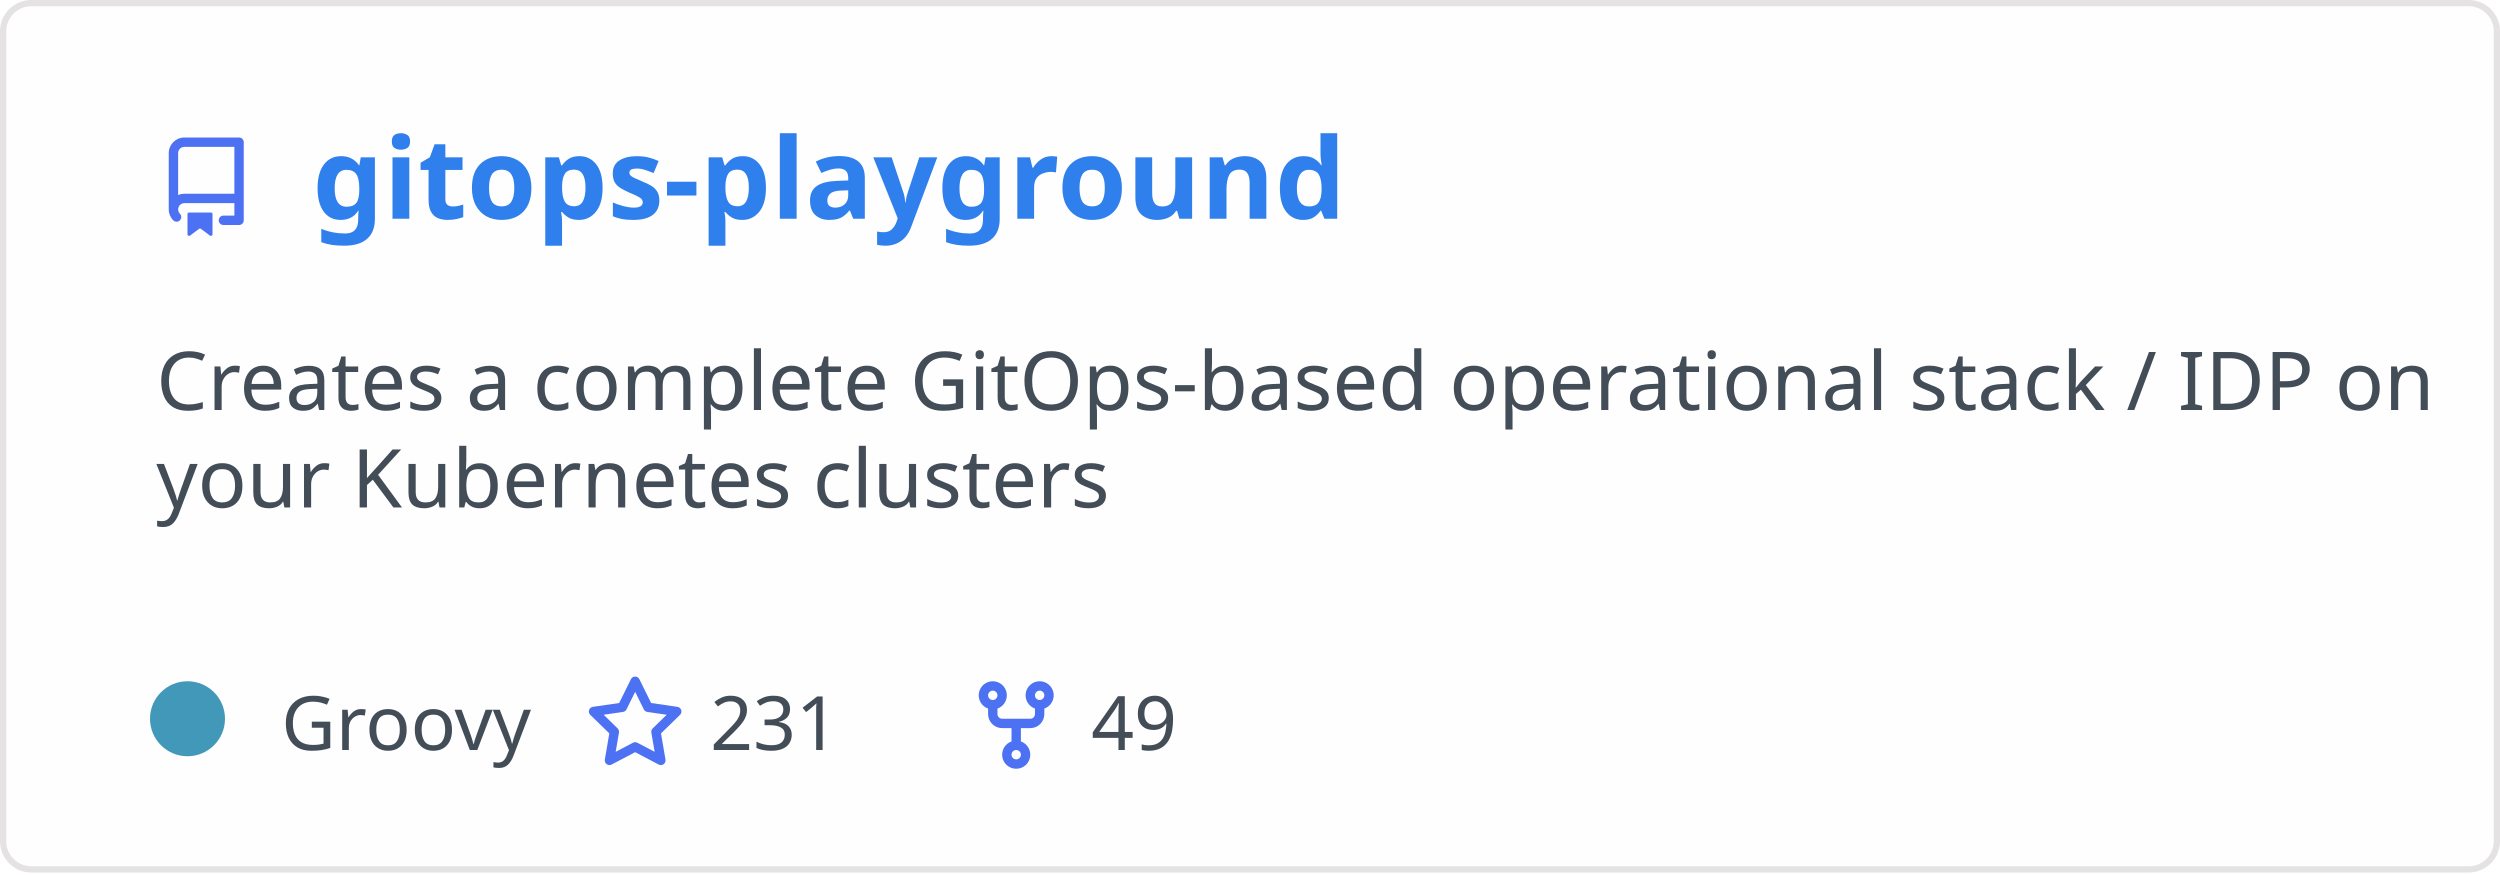
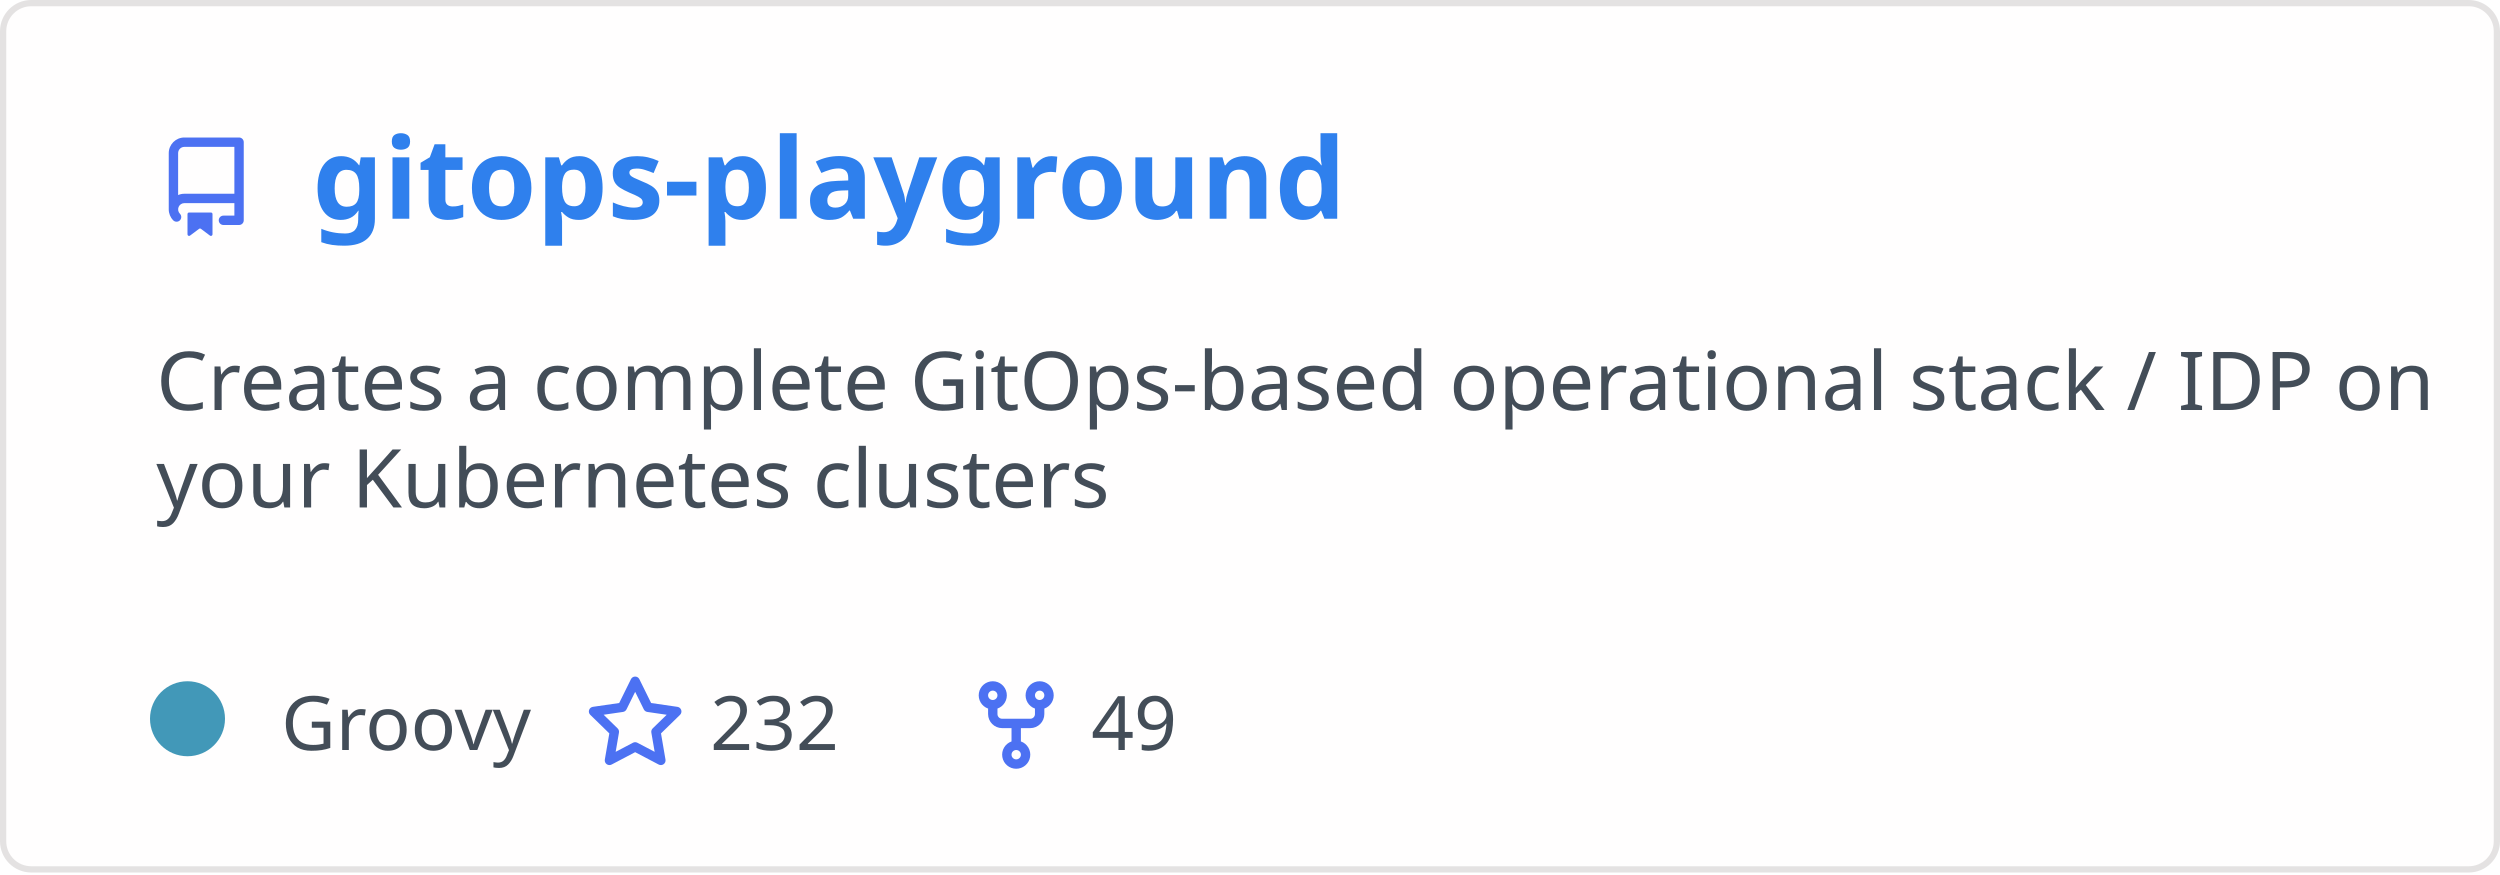
<svg xmlns="http://www.w3.org/2000/svg" width="400" height="140" viewBox="0 0 400 140" fill="none" role="img" aria-labelledby="descId">
  <style>
          .header {
            font: 600 18px 'Segoe UI', Ubuntu, Sans-Serif;
            fill: #2f80ed;
            animation: fadeInAnimation 0.8s ease-in-out forwards;
          }
          @supports(-moz-appearance: auto) {
            /* Selector detects Firefox */
            .header { font-size: 15.5px; }
          }
          
    .description { font: 400 13px 'Segoe UI', Ubuntu, Sans-Serif; fill: #434d58 }
    .gray { font: 400 12px 'Segoe UI', Ubuntu, Sans-Serif; fill: #434d58 }
    .icon { fill: #4c71f2 }
    .badge { font: 600 11px 'Segoe UI', Ubuntu, Sans-Serif; }
    .badge rect { opacity: 0.2 }
  

          
      /* Animations */
      @keyframes scaleInAnimation {
        from {
          transform: translate(-5px, 5px) scale(0);
        }
        to {
          transform: translate(-5px, 5px) scale(1);
        }
      }
      @keyframes fadeInAnimation {
        from {
          opacity: 0;
        }
        to {
          opacity: 1;
        }
      }
    
          * { animation-duration: 0s !important; animation-delay: 0s !important; }
        </style>
  <rect data-testid="card-bg" x="0.5" y="0.5" rx="4.5" height="99%" stroke="#e4e2e2" width="399" fill="#fffefe" stroke-opacity="1" />
  <g data-testid="card-title" transform="translate(25, 35)">
    <g transform="translate(0, 0)">
      <svg class="icon" x="0" y="-13" viewBox="0 0 16 16" version="1.1" width="16" height="16">
        <path fill-rule="evenodd" d="M2 2.5A2.5 2.5 0 014.5 0h8.75a.75.75 0 01.75.75v12.5a.75.75 0 01-.75.75h-2.5a.75.75 0 110-1.5h1.75v-2h-8a1 1 0 00-.714 1.7.75.75 0 01-1.072 1.05A2.495 2.495 0 012 11.5v-9zm10.5-1V9h-8c-.356 0-.694.074-1 .208V2.5a1 1 0 011-1h8zM5 12.25v3.25a.25.25 0 00.4.2l1.45-1.087a.25.25 0 01.3 0L8.6 15.7a.25.25 0 00.4-.2v-3.25a.25.25 0 00-.25-.25h-3.5a.25.25 0 00-.25.25z" />
      </svg>
    </g>
    <g transform="translate(25, 0)">
      <text x="0" y="0" class="header" data-testid="header">gitops-playground</text>
    </g>
  </g>
  <g data-testid="main-card-body" transform="translate(0, 55)">
    <text class="description" x="25" y="-5">
      <tspan dy="1.2em" x="25">Creates a complete GitOps-based operational stack / IDP on</tspan>
      <tspan dy="1.2em" x="25">your Kubernetes clusters</tspan>
    </text>
    <g transform="translate(30, 65)">
      <g transform="translate(0, 0)">
        <g data-testid="primary-lang">
          <circle data-testid="lang-color" cx="0" cy="-5" r="6" fill="#4298b8" />
          <text data-testid="lang-name" class="gray" x="15">Groovy</text>
        </g>
      </g>
      <g transform="translate(63.625, 0)">
        <g transform="translate(0, 0)">
          <svg class="icon" y="-12" viewBox="0 0 16 16" version="1.1" width="16" height="16">
            <path fill-rule="evenodd" d="M8 .25a.75.75 0 01.673.418l1.882 3.815 4.21.612a.75.75 0 01.416 1.279l-3.046 2.97.719 4.192a.75.75 0 01-1.088.791L8 12.347l-3.766 1.98a.75.75 0 01-1.088-.79l.72-4.194L.818 6.374a.75.75 0 01.416-1.28l4.21-.611L7.327.668A.75.75 0 018 .25zm0 2.445L6.615 5.5a.75.75 0 01-.564.41l-3.097.45 2.24 2.184a.75.75 0 01.216.664l-.528 3.084 2.769-1.456a.75.75 0 01.698 0l2.77 1.456-.53-3.084a.75.75 0 01.216-.664l2.24-2.183-3.096-.45a.75.75 0 01-.564-.41L8 2.694v.001z" />
          </svg>
        </g>
        <g transform="translate(20, 0)">
-           <text data-testid="stargazers" class="gray">231</text>
+           <text data-testid="stargazers" class="gray">232</text>
        </g>
      </g>
      <g transform="translate(124.5938, 0)">
        <g transform="translate(0, 0)">
          <svg class="icon" y="-12" viewBox="0 0 16 16" version="1.1" width="16" height="16">
            <path fill-rule="evenodd" d="M5 3.25a.75.75 0 11-1.5 0 .75.75 0 011.5 0zm0 2.122a2.25 2.25 0 10-1.5 0v.878A2.25 2.25 0 005.75 8.5h1.5v2.128a2.251 2.251 0 101.5 0V8.5h1.5a2.25 2.25 0 002.25-2.25v-.878a2.25 2.25 0 10-1.5 0v.878a.75.75 0 01-.75.75h-4.5A.75.75 0 015 6.25v-.878zm3.75 7.378a.75.75 0 11-1.5 0 .75.75 0 011.5 0zm3-8.75a.75.75 0 100-1.5.75.75 0 000 1.5z" />
          </svg>
        </g>
        <g transform="translate(20, 0)">
          <text data-testid="forkcount" class="gray">49</text>
        </g>
      </g>
    </g>
  </g>
</svg>
